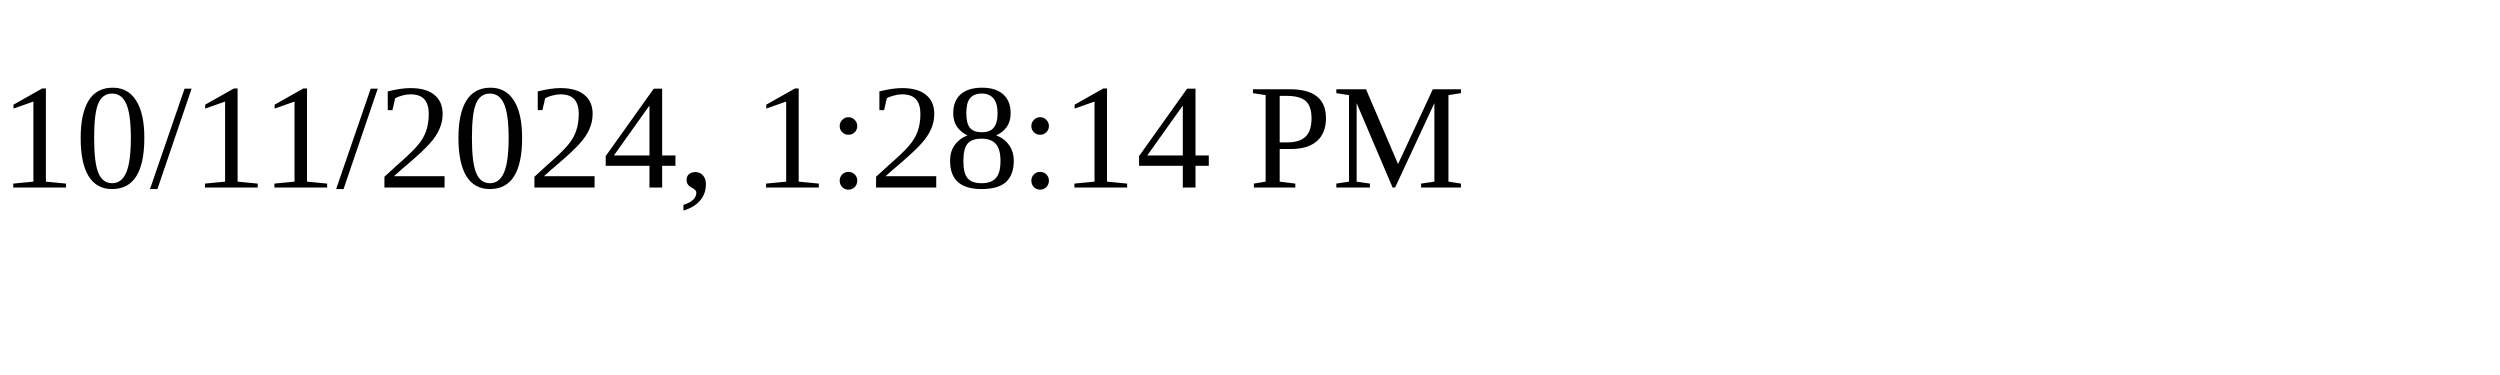
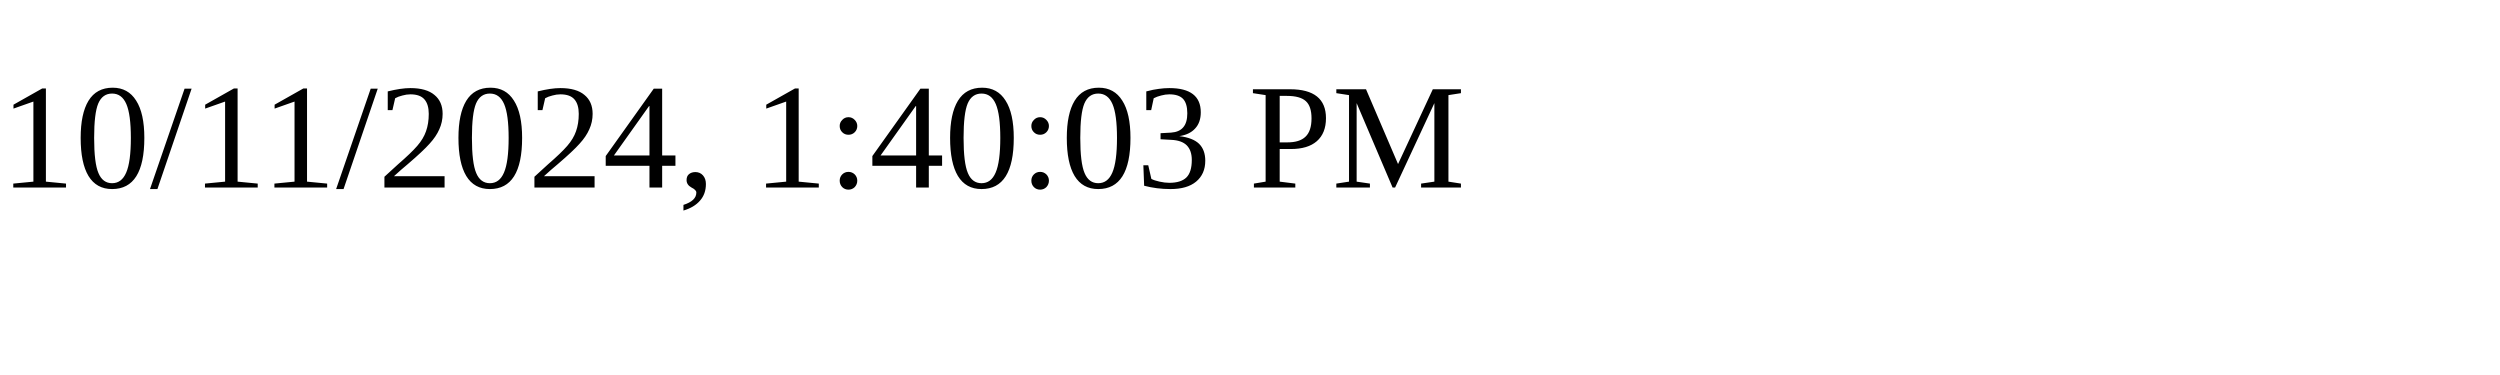
<svg xmlns="http://www.w3.org/2000/svg" height="30" width="200">
-   <text x="0" y="15">10/11/2024, 1:28:14 PM</text>
+   <text x="0" y="15">10/11/2024, 1:40:03 PM</text>
</svg>
